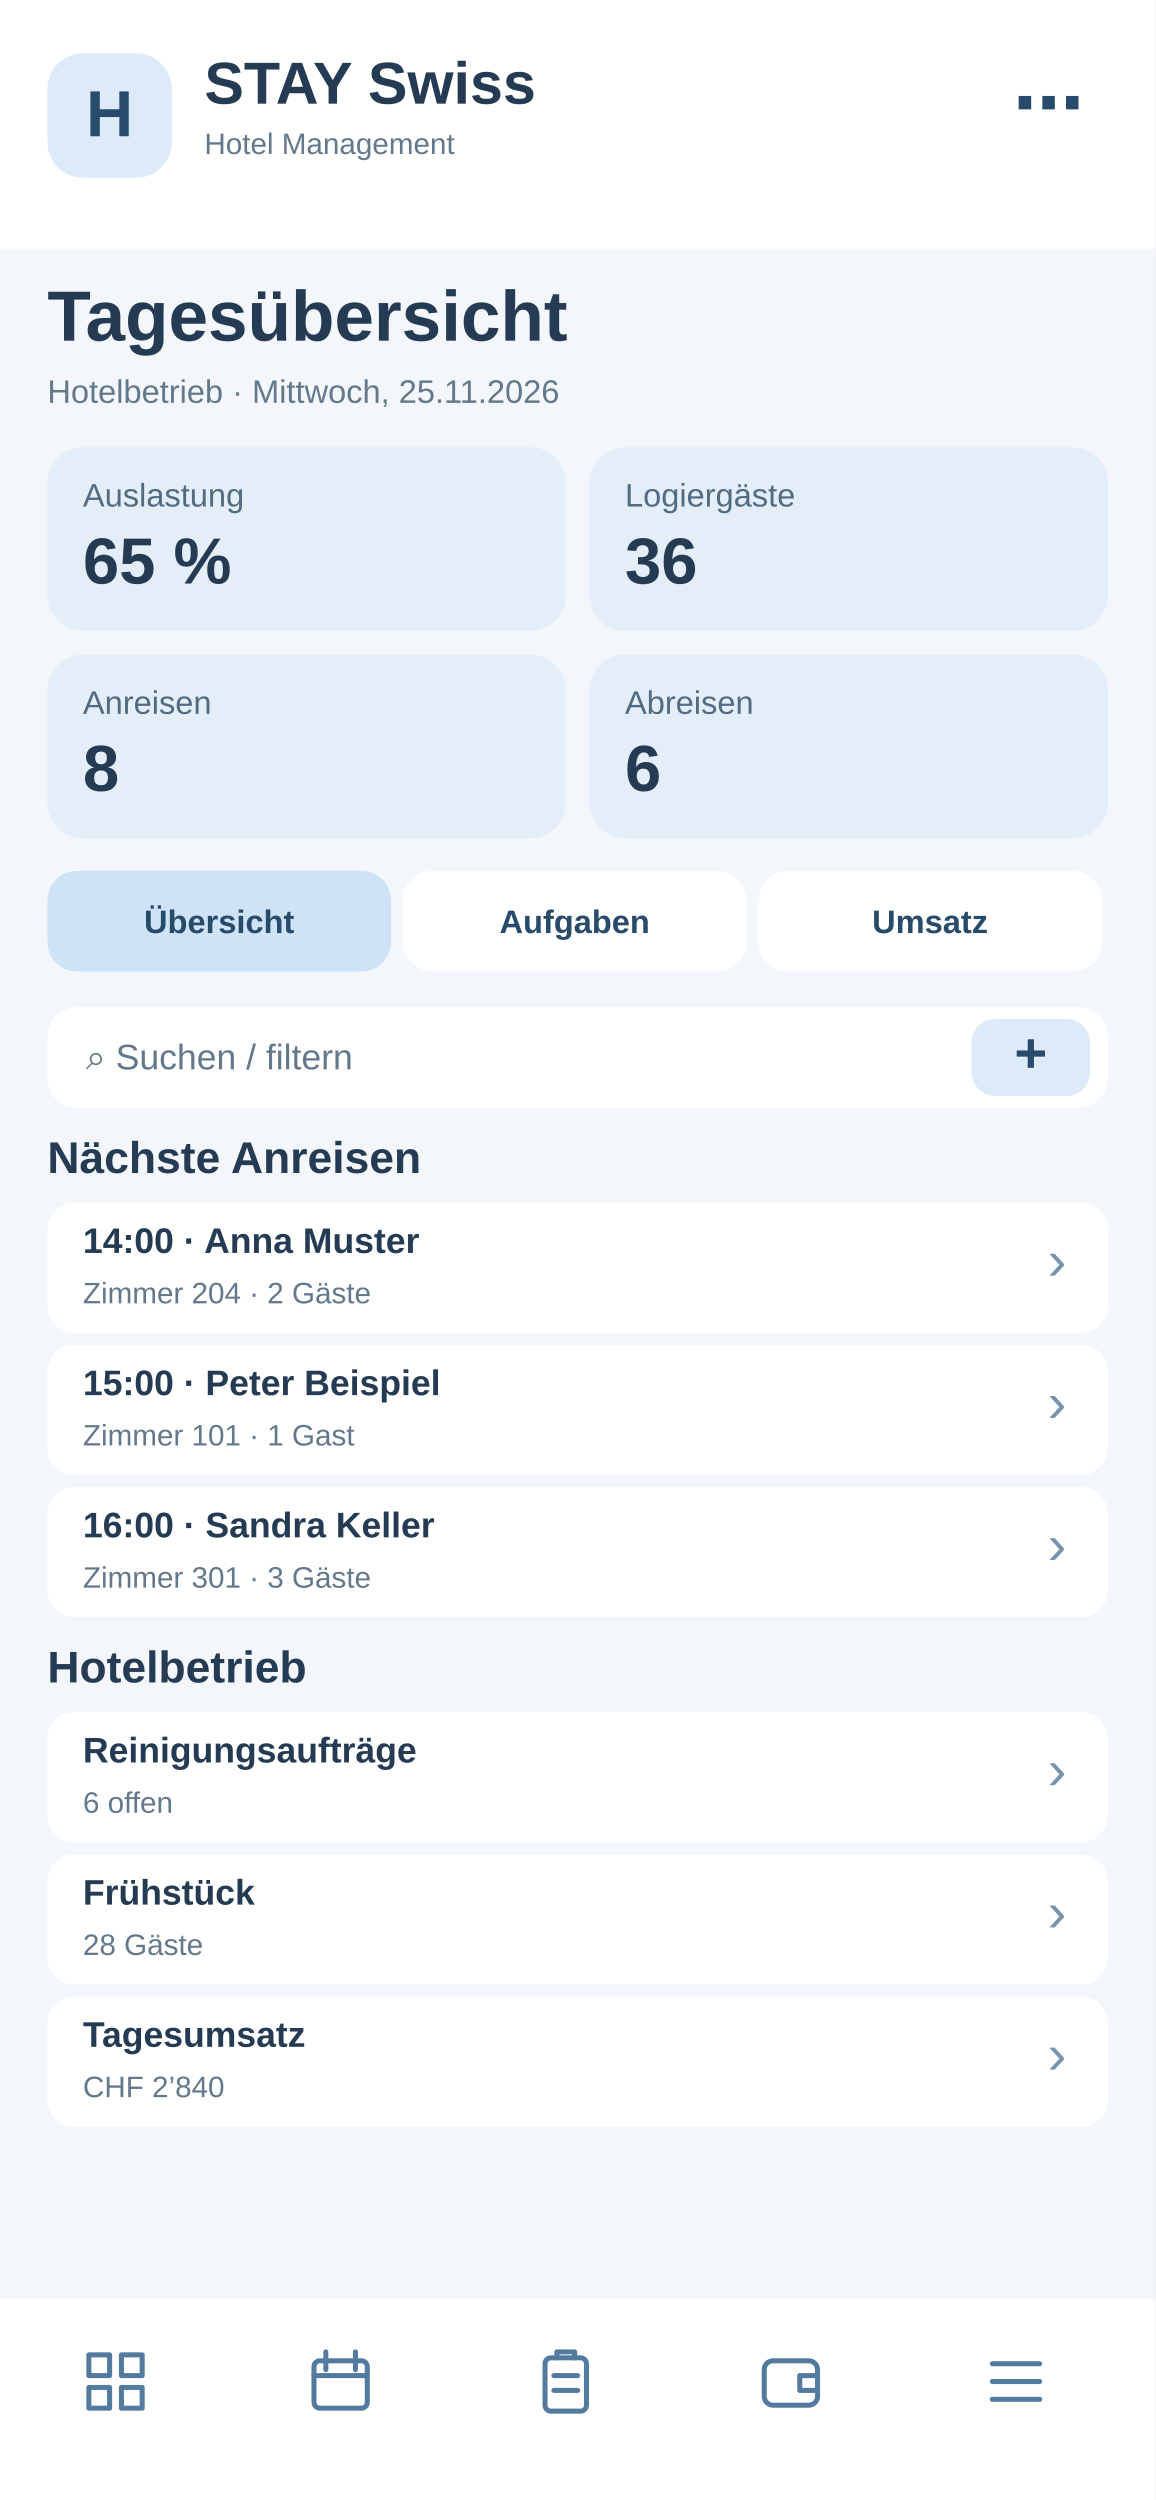
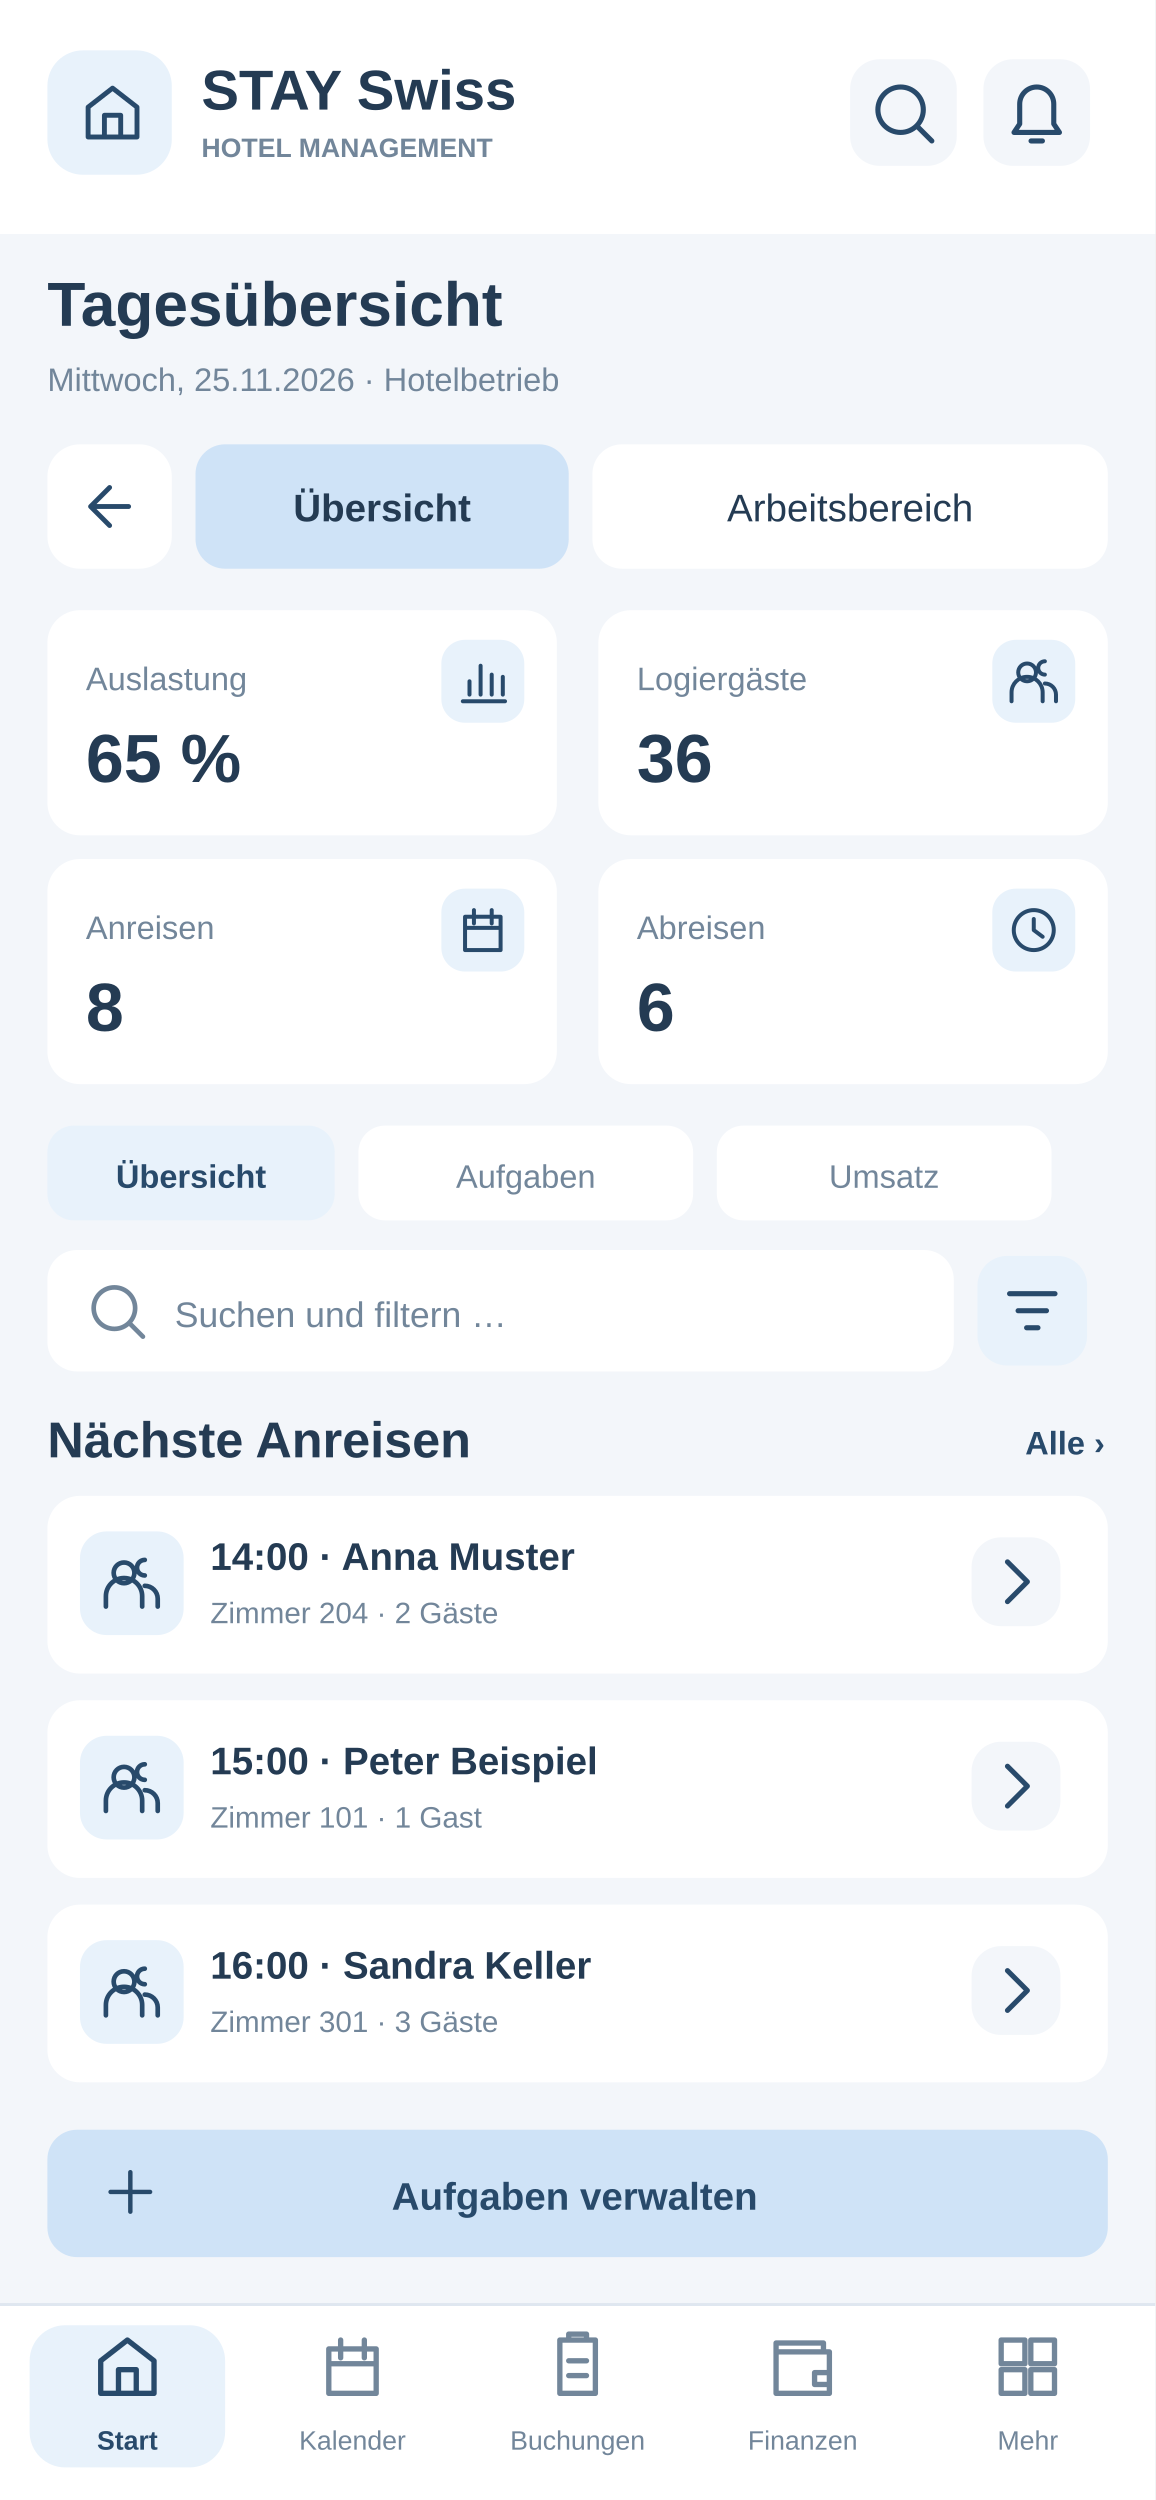
<svg xmlns="http://www.w3.org/2000/svg" width="390" height="844" viewBox="0 0 390 844">
-   <rect x="0" y="0" width="390" height="844" fill="#f3f6fa" rx="0" />
-   <rect x="0" y="0" width="390" height="84" fill="#fff" rx="0" />
-   <rect x="16" y="18" width="42" height="42" fill="#dceafa" rx="12" />
-   <text x="37" y="46" font-family="Arial,sans-serif" font-size="22" font-weight="700" fill="#284a6b" text-anchor="middle">H</text>
-   <text x="69" y="35" font-family="Arial,sans-serif" font-size="20" font-weight="700" fill="#243b53" text-anchor="start">STAY Swiss</text>
-   <text x="69" y="52" font-family="Arial,sans-serif" font-size="10" font-weight="400" fill="#64788c" text-anchor="start">Hotel Management</text>
-   <text x="366" y="43" font-family="Arial,sans-serif" font-size="24" font-weight="700" fill="#284a6b" text-anchor="end">⋯</text>
-   <text x="16" y="115" font-family="Arial,sans-serif" font-size="24" font-weight="700" fill="#243b53" text-anchor="start">Tagesübersicht</text>
-   <text x="16" y="136" font-family="Arial,sans-serif" font-size="11" font-weight="400" fill="#64788c" text-anchor="start">Hotelbetrieb · Mittwoch, 25.11.2026</text>
-   <rect x="16" y="151" width="175" height="62" fill="#e3eef8" rx="12" />
-   <text x="28" y="171" font-family="Arial,sans-serif" font-size="11" font-weight="400" fill="#526b82" text-anchor="start">Auslastung</text>
-   <text x="28" y="197" font-family="Arial,sans-serif" font-size="22" font-weight="700" fill="#243b53" text-anchor="start">65 %</text>
-   <rect x="199" y="151" width="175" height="62" fill="#e3eef8" rx="12" />
-   <text x="211" y="171" font-family="Arial,sans-serif" font-size="11" font-weight="400" fill="#526b82" text-anchor="start">Logiergäste</text>
-   <text x="211" y="197" font-family="Arial,sans-serif" font-size="22" font-weight="700" fill="#243b53" text-anchor="start">36</text>
-   <rect x="16" y="221" width="175" height="62" fill="#e3eef8" rx="12" />
-   <text x="28" y="241" font-family="Arial,sans-serif" font-size="11" font-weight="400" fill="#526b82" text-anchor="start">Anreisen</text>
-   <text x="28" y="267" font-family="Arial,sans-serif" font-size="22" font-weight="700" fill="#243b53" text-anchor="start">8</text>
-   <rect x="199" y="221" width="175" height="62" fill="#e3eef8" rx="12" />
-   <text x="211" y="241" font-family="Arial,sans-serif" font-size="11" font-weight="400" fill="#526b82" text-anchor="start">Abreisen</text>
-   <text x="211" y="267" font-family="Arial,sans-serif" font-size="22" font-weight="700" fill="#243b53" text-anchor="start">6</text>
-   <rect x="16" y="294" width="116" height="34" fill="#cfe3f6" rx="10" />
-   <text x="74" y="315" font-family="Arial,sans-serif" font-size="11" font-weight="700" fill="#284a6b" text-anchor="middle">Übersicht</text>
-   <rect x="136" y="294" width="116" height="34" fill="#fff" rx="10" />
-   <text x="194" y="315" font-family="Arial,sans-serif" font-size="11" font-weight="700" fill="#284a6b" text-anchor="middle">Aufgaben</text>
-   <rect x="256" y="294" width="116" height="34" fill="#fff" rx="10" />
-   <text x="314" y="315" font-family="Arial,sans-serif" font-size="11" font-weight="700" fill="#284a6b" text-anchor="middle">Umsatz</text>
-   <rect x="16" y="340" width="358" height="34" fill="#fff" rx="10" />
-   <text x="29" y="361" font-family="Arial,sans-serif" font-size="12" font-weight="400" fill="#64788c" text-anchor="start">⌕  Suchen / filtern</text>
-   <rect x="328" y="344" width="40" height="26" fill="#dceafa" rx="8" />
-   <text x="348" y="362" font-family="Arial,sans-serif" font-size="19" font-weight="700" fill="#284a6b" text-anchor="middle">+</text>
-   <text x="16" y="396" font-family="Arial,sans-serif" font-size="15" font-weight="700" fill="#243b53" text-anchor="start">Nächste Anreisen</text>
-   <rect x="16" y="406" width="358" height="44" fill="#fff" rx="9" />
-   <text x="28" y="423" font-family="Arial,sans-serif" font-size="12" font-weight="700" fill="#243b53" text-anchor="start">14:00 · Anna Muster</text>
-   <text x="28" y="440" font-family="Arial,sans-serif" font-size="10" font-weight="400" fill="#64788c" text-anchor="start">Zimmer 204 · 2 Gäste</text>
-   <text x="360" y="432" font-family="Arial,sans-serif" font-size="19" font-weight="400" fill="#7894ad" text-anchor="end">›</text>
-   <rect x="16" y="454" width="358" height="44" fill="#fff" rx="9" />
-   <text x="28" y="471" font-family="Arial,sans-serif" font-size="12" font-weight="700" fill="#243b53" text-anchor="start">15:00 · Peter Beispiel</text>
-   <text x="28" y="488" font-family="Arial,sans-serif" font-size="10" font-weight="400" fill="#64788c" text-anchor="start">Zimmer 101 · 1 Gast</text>
-   <text x="360" y="480" font-family="Arial,sans-serif" font-size="19" font-weight="400" fill="#7894ad" text-anchor="end">›</text>
-   <rect x="16" y="502" width="358" height="44" fill="#fff" rx="9" />
-   <text x="28" y="519" font-family="Arial,sans-serif" font-size="12" font-weight="700" fill="#243b53" text-anchor="start">16:00 · Sandra Keller</text>
-   <text x="28" y="536" font-family="Arial,sans-serif" font-size="10" font-weight="400" fill="#64788c" text-anchor="start">Zimmer 301 · 3 Gäste</text>
-   <text x="360" y="528" font-family="Arial,sans-serif" font-size="19" font-weight="400" fill="#7894ad" text-anchor="end">›</text>
-   <text x="16" y="568" font-family="Arial,sans-serif" font-size="15" font-weight="700" fill="#243b53" text-anchor="start">Hotelbetrieb</text>
-   <rect x="16" y="578" width="358" height="44" fill="#fff" rx="9" />
-   <text x="28" y="595" font-family="Arial,sans-serif" font-size="12" font-weight="700" fill="#243b53" text-anchor="start">Reinigungsaufträge</text>
-   <text x="28" y="612" font-family="Arial,sans-serif" font-size="10" font-weight="400" fill="#64788c" text-anchor="start">6 offen</text>
-   <text x="360" y="604" font-family="Arial,sans-serif" font-size="19" font-weight="400" fill="#7894ad" text-anchor="end">›</text>
-   <rect x="16" y="626" width="358" height="44" fill="#fff" rx="9" />
-   <text x="28" y="643" font-family="Arial,sans-serif" font-size="12" font-weight="700" fill="#243b53" text-anchor="start">Frühstück</text>
-   <text x="28" y="660" font-family="Arial,sans-serif" font-size="10" font-weight="400" fill="#64788c" text-anchor="start">28 Gäste</text>
-   <text x="360" y="652" font-family="Arial,sans-serif" font-size="19" font-weight="400" fill="#7894ad" text-anchor="end">›</text>
-   <rect x="16" y="674" width="358" height="44" fill="#fff" rx="9" />
-   <text x="28" y="691" font-family="Arial,sans-serif" font-size="12" font-weight="700" fill="#243b53" text-anchor="start">Tagesumsatz</text>
-   <text x="28" y="708" font-family="Arial,sans-serif" font-size="10" font-weight="400" fill="#64788c" text-anchor="start">CHF 2’840</text>
-   <text x="360" y="700" font-family="Arial,sans-serif" font-size="19" font-weight="400" fill="#7894ad" text-anchor="end">›</text>
-   <rect x="0" y="776" width="390" height="68" fill="#fff" rx="0" />
-   <g transform="translate(27,792)" fill="none" stroke="#527b9f" stroke-width="1.7" stroke-linejoin="round" stroke-linecap="round">
-     <path d="M3 3h7v7H3zM14 3h7v7h-7zM3 14h7v7H3zM14 14h7v7h-7z" />
+   <style>#workspace-view{display:none}#workspace-view:target{display:inline}#workspace-view:target~#main-view{display:none}a{cursor:pointer}a:hover rect{stroke:#97BBDD;stroke-width:1.4}a:focus rect{stroke:#527B9F;stroke-width:2}</style>
+   <g id="workspace-view">
+     <rect x="0" y="0" width="390" height="844" rx="0" fill="#F3F6FA" />
+     <rect x="0" y="0" width="390" height="79" rx="0" fill="#FFFFFF" />
+     <rect x="16" y="17" width="42" height="42" rx="12" fill="#E8F2FB" />
+     <g transform="translate(27,27) scale(0.9166667)" fill="none" stroke="#284A6B" stroke-width="1.8" stroke-linejoin="round" stroke-linecap="round">
+       <path d="M3 10L12 3l9 7v11H3zM9 21v-8h6v8" />
+     </g>
+     <text x="68" y="37" font-family="Arial,Helvetica,sans-serif" font-size="19" font-weight="700" fill="#243B53">STAY Swiss</text>
+     <text x="68" y="53" font-family="Arial,Helvetica,sans-serif" font-size="9" font-weight="700" fill="#72869A">HOTEL MANAGEMENT</text>
+     <a href="08-suche.svg">
+       <rect x="287" y="20" width="36" height="36" rx="10" fill="#F3F6FA" />
+       <g transform="translate(293.5,26.5) scale(0.9583333)" fill="none" stroke="#284A6B" stroke-width="1.8" stroke-linejoin="round" stroke-linecap="round">
+         <path d="M11 19a8 8 0 1 0 0-16a8 8 0 0 0 0 16m6-2l5 5" />
+       </g>
+     </a>
+     <a href="22-systemmeldungen.svg">
+       <rect x="332" y="20" width="36" height="36" rx="10" fill="#F3F6FA" />
+       <g transform="translate(338.5,26.5) scale(0.9583333)" fill="none" stroke="#284A6B" stroke-width="1.8" stroke-linejoin="round" stroke-linecap="round">
+         <path d="M6 16V9a6 6 0 0 1 12 0v7l2 3H4zM10 22h4" />
+       </g>
+     </a>
+     <text x="16" y="110" font-family="Arial,Helvetica,sans-serif" font-size="21" font-weight="700" fill="#243B53">Tagesübersicht</text>
+     <text x="16" y="132" font-family="Arial,Helvetica,sans-serif" font-size="11" font-weight="400" fill="#72869A">Mittwoch, 25.11.2026 · Hotelbetrieb</text>
+     <a href="19-menu.svg">
+       <rect x="16" y="150" width="42" height="42" rx="11" fill="#FFFFFF" />
+       <g transform="translate(26,160) scale(0.9166667)" fill="none" stroke="#284A6B" stroke-width="1.8" stroke-linejoin="round" stroke-linecap="round">
+         <path d="M19 12H5m0 0l7-7m-7 7l7 7" />
+       </g>
+     </a>
+     <a href="#main-view">
+       <rect x="66" y="150" width="126" height="42" rx="10" fill="#FFFFFF" />
+       <text x="129" y="176" font-family="Arial,Helvetica,sans-serif" font-size="13" font-weight="500" fill="#243B53" text-anchor="middle">Übersicht</text>
+     </a>
+     <a href="#workspace-view">
+       <rect x="200" y="150" width="174" height="42" rx="10" fill="#CFE3F7" />
+       <text x="287" y="176" font-family="Arial,Helvetica,sans-serif" font-size="13" font-weight="700" fill="#243B53" text-anchor="middle">Arbeitsbereich</text>
+     </a>
+     <rect x="16" y="207" width="358" height="96" rx="14" fill="#FFFFFF" />
+     <text x="30" y="232" font-family="Arial,Helvetica,sans-serif" font-size="17" font-weight="700" fill="#243B53">Arbeitsbereich</text>
+     <text x="30" y="251" font-family="Arial,Helvetica,sans-serif" font-size="11" font-weight="400" fill="#72869A">Schnellzugriffe · Tagesübersicht</text>
+     <a href="#workspace-view">
+       <rect x="30" y="263" width="104" height="31" rx="8" fill="#F3F6FA" />
+       <g transform="translate(37,268) scale(0.7916667)" fill="none" stroke="#284A6B" stroke-width="1.8" stroke-linejoin="round" stroke-linecap="round">
+         <path d="M5 20l14-14m-9 0l8 8M3 19l4 2 3-3-5-4z" />
+       </g>
+       <text x="128" y="284" font-family="Arial,Helvetica,sans-serif" font-size="13" font-weight="700" fill="#284A6B" text-anchor="end">6</text>
+     </a>
+     <a href="#workspace-view">
+       <rect x="142" y="263" width="104" height="31" rx="8" fill="#F3F6FA" />
+       <g transform="translate(149,268) scale(0.7916667)" fill="none" stroke="#284A6B" stroke-width="1.8" stroke-linejoin="round" stroke-linecap="round">
+         <path d="M3 3v7m4-7v7M5 3v18m8-18v9m8-9v18M13 12h4V3" />
+       </g>
+       <text x="240" y="284" font-family="Arial,Helvetica,sans-serif" font-size="13" font-weight="700" fill="#284A6B" text-anchor="end">28</text>
+     </a>
+     <a href="#workspace-view">
+       <rect x="254" y="263" width="104" height="31" rx="8" fill="#F3F6FA" />
+       <g transform="translate(261,268) scale(0.7916667)" fill="none" stroke="#284A6B" stroke-width="1.8" stroke-linejoin="round" stroke-linecap="round">
+         <path d="M3 7h18v14H3zM3 7V4h16v3m-3 7h5v4h-5z" />
+       </g>
+       <text x="352" y="284" font-family="Arial,Helvetica,sans-serif" font-size="13" font-weight="700" fill="#284A6B" text-anchor="end">2’840</text>
+     </a>
+     <text x="16" y="330" font-family="Arial,Helvetica,sans-serif" font-size="16" font-weight="700" fill="#243B53">Einträge verwalten</text>
+     <rect x="16" y="341" width="100" height="32" rx="9" fill="#E8F2FB" />
+     <text x="66" y="362" font-family="Arial,Helvetica,sans-serif" font-size="11" font-weight="700" fill="#284A6B" text-anchor="middle">Einträge</text>
+     <rect x="123" y="341" width="101" height="32" rx="9" fill="#FFFFFF" />
+     <text x="173.5" y="362" font-family="Arial,Helvetica,sans-serif" font-size="11" font-weight="400" fill="#72869A" text-anchor="middle">Aufgaben</text>
+     <rect x="231" y="341" width="143" height="32" rx="9" fill="#FFFFFF" />
+     <text x="302.5" y="362" font-family="Arial,Helvetica,sans-serif" font-size="11" font-weight="400" fill="#72869A" text-anchor="middle">Offene</text>
+     <rect x="16" y="386" width="261" height="39" rx="10" fill="#FFFFFF" />
+     <g transform="translate(27,395) scale(0.8333333)" fill="none" stroke="#72869A" stroke-width="1.8" stroke-linejoin="round" stroke-linecap="round">
+       <path d="M11 19a8 8 0 1 0 0-16a8 8 0 0 0 0 16m6-2l5 5" />
+     </g>
+     <text x="55" y="410" font-family="Arial,Helvetica,sans-serif" font-size="12" font-weight="400" fill="#72869A">Einträge suchen …</text>
+     <g tabindex="0">
+       <rect x="285" y="386" width="39" height="39" rx="10" fill="#FFFFFF" />
+       <g transform="translate(293,394) scale(0.9583333)" fill="none" stroke="#284A6B" stroke-width="1.8" stroke-linejoin="round" stroke-linecap="round">
+         <path d="M4 6h16m-13 6h10m-7 6h4" />
+       </g>
+     </g>
+     <g tabindex="0">
+       <rect x="333" y="386" width="39" height="39" rx="10" fill="#E8F2FB" />
+       <g transform="translate(341,394) scale(0.9583333)" fill="none" stroke="#284A6B" stroke-width="1.8" stroke-linejoin="round" stroke-linecap="round">
+         <path d="M12 4v16M4 12h16" />
+       </g>
+     </g>
+     <rect x="16" y="437" width="358" height="32" rx="8" fill="#E8F2FB" />
+     <text x="29" y="459" font-family="Arial,Helvetica,sans-serif" font-size="12" font-weight="700" fill="#243B53">Eintrag</text>
+     <text x="291" y="459" font-family="Arial,Helvetica,sans-serif" font-size="11" font-weight="700" fill="#243B53">Aktionen</text>
+     <rect x="16" y="479" width="358" height="60" rx="9" fill="#F3F6FA" />
+     <text x="29" y="503" font-family="Arial,Helvetica,sans-serif" font-size="13" font-weight="700" fill="#243B53">Zimmer 204 reinigen</text>
+     <text x="29" y="522" font-family="Arial,Helvetica,sans-serif" font-size="11" font-weight="400" fill="#72869A">Anreise um 14:00</text>
+     <g tabindex="0">
+       <rect x="286" y="492" width="34" height="34" rx="10" fill="#E8F2FB" />
+       <g transform="translate(291.5,497.5) scale(0.9583333)" fill="none" stroke="#284A6B" stroke-width="1.8" stroke-linejoin="round" stroke-linecap="round">
+         <path d="M4 20l4-1 12-12-3-3L5 16z" />
+       </g>
+     </g>
+     <g tabindex="0">
+       <rect x="329" y="492" width="34" height="34" rx="10" fill="#E8F2FB" />
+       <g transform="translate(334.5,497.5) scale(0.9583333)" fill="none" stroke="#284A6B" stroke-width="1.8" stroke-linejoin="round" stroke-linecap="round">
+         <path d="M5 12h1m6 0h1m6 0h1" />
+       </g>
+     </g>
+     <rect x="16" y="547" width="358" height="60" rx="9" fill="#FFFFFF" />
+     <text x="29" y="571" font-family="Arial,Helvetica,sans-serif" font-size="13" font-weight="700" fill="#243B53">Frühstück planen</text>
+     <text x="29" y="590" font-family="Arial,Helvetica,sans-serif" font-size="11" font-weight="400" fill="#72869A">28 Gäste · heute</text>
+     <g tabindex="0">
+       <rect x="286" y="560" width="34" height="34" rx="10" fill="#E8F2FB" />
+       <g transform="translate(291.5,565.5) scale(0.9583333)" fill="none" stroke="#284A6B" stroke-width="1.8" stroke-linejoin="round" stroke-linecap="round">
+         <path d="M4 20l4-1 12-12-3-3L5 16z" />
+       </g>
+     </g>
+     <g tabindex="0">
+       <rect x="329" y="560" width="34" height="34" rx="10" fill="#E8F2FB" />
+       <g transform="translate(334.5,565.5) scale(0.9583333)" fill="none" stroke="#284A6B" stroke-width="1.8" stroke-linejoin="round" stroke-linecap="round">
+         <path d="M5 12h1m6 0h1m6 0h1" />
+       </g>
+     </g>
+     <rect x="16" y="615" width="358" height="60" rx="9" fill="#F3F6FA" />
+     <text x="29" y="639" font-family="Arial,Helvetica,sans-serif" font-size="13" font-weight="700" fill="#243B53">Tagesabschluss</text>
+     <text x="29" y="658" font-family="Arial,Helvetica,sans-serif" font-size="11" font-weight="400" fill="#72869A">CHF 2’840 Umsatz</text>
+     <g tabindex="0">
+       <rect x="286" y="628" width="34" height="34" rx="10" fill="#E8F2FB" />
+       <g transform="translate(291.5,633.5) scale(0.9583333)" fill="none" stroke="#284A6B" stroke-width="1.8" stroke-linejoin="round" stroke-linecap="round">
+         <path d="M4 20l4-1 12-12-3-3L5 16z" />
+       </g>
+     </g>
+     <g tabindex="0">
+       <rect x="329" y="628" width="34" height="34" rx="10" fill="#E8F2FB" />
+       <g transform="translate(334.5,633.5) scale(0.9583333)" fill="none" stroke="#284A6B" stroke-width="1.8" stroke-linejoin="round" stroke-linecap="round">
+         <path d="M5 12h1m6 0h1m6 0h1" />
+       </g>
+     </g>
+     <rect x="16" y="701" width="358" height="62" rx="12" fill="#FFFFFF" />
+     <text x="30" y="726" font-family="Arial,Helvetica,sans-serif" font-size="11" font-weight="400" fill="#72869A">3 Einträge · Seite 1 von 1</text>
+     <a href="20-pdf-vollbild.svg">
+       <rect x="241" y="714" width="55" height="35" rx="8" fill="#F3F6FA" />
+       <text x="269" y="736" font-family="Arial,Helvetica,sans-serif" font-size="12" font-weight="700" fill="#284A6B" text-anchor="middle">PDF</text>
+     </a>
+     <rect x="304" y="714" width="55" height="35" rx="8" fill="#F3F6FA" />
+     <text x="331" y="736" font-family="Arial,Helvetica,sans-serif" font-size="12" font-weight="700" fill="#284A6B" text-anchor="middle">CSV</text>
+     <rect x="0" y="778" width="390" height="66" rx="0" fill="#FFFFFF" />
+     <path d="M0 778L390 778" stroke="#DFE7F0" stroke-width="1" />
+     <a href="01-dashboard.svg">
+       <rect x="10" y="785" width="66" height="48" rx="12" fill="#E8F2FB" />
+       <g transform="translate(31,787) scale(1)" fill="none" stroke="#284A6B" stroke-width="1.8" stroke-linejoin="round" stroke-linecap="round">
+         <path d="M3 10L12 3l9 7v11H3zM9 21v-8h6v8" />
+       </g>
+       <text x="43" y="827" font-family="Arial,Helvetica,sans-serif" font-size="9" font-weight="700" fill="#284A6B" text-anchor="middle">Start</text>
+     </a>
+     <a href="06-kalender.svg">
+       <rect x="86" y="785" width="66" height="48" rx="12" fill="#FFFFFF" />
+       <g transform="translate(107,787) scale(1)" fill="none" stroke="#72869A" stroke-width="1.8" stroke-linejoin="round" stroke-linecap="round">
+         <path d="M4 6h16v15H4zM8 3v6m8-6v6M4 11h16" />
+       </g>
+       <text x="119" y="827" font-family="Arial,Helvetica,sans-serif" font-size="9" font-weight="400" fill="#72869A" text-anchor="middle">Kalender</text>
+     </a>
+     <a href="03-buchungen.svg">
+       <rect x="162" y="785" width="66" height="48" rx="12" fill="#FFFFFF" />
+       <g transform="translate(183,787) scale(1)" fill="none" stroke="#72869A" stroke-width="1.8" stroke-linejoin="round" stroke-linecap="round">
+         <path d="M6 3h12v18H6zM9 3V1h6v2M9 10h6m-6 5h6" />
+       </g>
+       <text x="195" y="827" font-family="Arial,Helvetica,sans-serif" font-size="9" font-weight="400" fill="#72869A" text-anchor="middle">Buchungen</text>
+     </a>
+     <a href="09-rechnungen.svg">
+       <rect x="238" y="785" width="66" height="48" rx="12" fill="#FFFFFF" />
+       <g transform="translate(259,787) scale(1)" fill="none" stroke="#72869A" stroke-width="1.8" stroke-linejoin="round" stroke-linecap="round">
+         <path d="M3 7h18v14H3zM3 7V4h16v3m-3 7h5v4h-5z" />
+       </g>
+       <text x="271" y="827" font-family="Arial,Helvetica,sans-serif" font-size="9" font-weight="400" fill="#72869A" text-anchor="middle">Finanzen</text>
+     </a>
+     <a href="19-menu.svg">
+       <rect x="314" y="785" width="66" height="48" rx="12" fill="#FFFFFF" />
+       <g transform="translate(335,787) scale(1)" fill="none" stroke="#72869A" stroke-width="1.8" stroke-linejoin="round" stroke-linecap="round">
+         <path d="M3 3h8v8H3zm10 0h8v8h-8zM3 13h8v8H3zm10 0h8v8h-8z" />
+       </g>
+       <text x="347" y="827" font-family="Arial,Helvetica,sans-serif" font-size="9" font-weight="400" fill="#72869A" text-anchor="middle">Mehr</text>
+     </a>
  </g>
-   <g transform="translate(103,792)" fill="none" stroke="#527b9f" stroke-width="1.7" stroke-linejoin="round" stroke-linecap="round">
-     <rect x="3" y="5" width="18" height="16" rx="2" />
-     <path d="M7 2v6M17 2v6M3 10h18" />
-   </g>
-   <g transform="translate(179,792)" fill="none" stroke="#527b9f" stroke-width="1.7" stroke-linejoin="round" stroke-linecap="round">
-     <rect x="5" y="4" width="14" height="18" rx="2" />
-     <path d="M9 4V2h6v2M8 10h8M8 15h8" />
-   </g>
-   <g transform="translate(255,792)" fill="none" stroke="#527b9f" stroke-width="1.7" stroke-linejoin="round" stroke-linecap="round">
-     <rect x="3" y="5" width="18" height="15" rx="3" />
-     <path d="M21 10h-6v5h6" />
-   </g>
-   <g transform="translate(331,792)" fill="none" stroke="#527b9f" stroke-width="1.7" stroke-linejoin="round" stroke-linecap="round">
-     <path d="M4 6h16M4 12h16M4 18h16" />
+   <g id="main-view">
+     <rect x="0" y="0" width="390" height="844" rx="0" fill="#F3F6FA" />
+     <rect x="0" y="0" width="390" height="79" rx="0" fill="#FFFFFF" />
+     <rect x="16" y="17" width="42" height="42" rx="12" fill="#E8F2FB" />
+     <g transform="translate(27,27) scale(0.9166667)" fill="none" stroke="#284A6B" stroke-width="1.8" stroke-linejoin="round" stroke-linecap="round">
+       <path d="M3 10L12 3l9 7v11H3zM9 21v-8h6v8" />
+     </g>
+     <text x="68" y="37" font-family="Arial,Helvetica,sans-serif" font-size="19" font-weight="700" fill="#243B53">STAY Swiss</text>
+     <text x="68" y="53" font-family="Arial,Helvetica,sans-serif" font-size="9" font-weight="700" fill="#72869A">HOTEL MANAGEMENT</text>
+     <a href="08-suche.svg">
+       <rect x="287" y="20" width="36" height="36" rx="10" fill="#F3F6FA" />
+       <g transform="translate(293.5,26.5) scale(0.9583333)" fill="none" stroke="#284A6B" stroke-width="1.8" stroke-linejoin="round" stroke-linecap="round">
+         <path d="M11 19a8 8 0 1 0 0-16a8 8 0 0 0 0 16m6-2l5 5" />
+       </g>
+     </a>
+     <a href="22-systemmeldungen.svg">
+       <rect x="332" y="20" width="36" height="36" rx="10" fill="#F3F6FA" />
+       <g transform="translate(338.5,26.5) scale(0.9583333)" fill="none" stroke="#284A6B" stroke-width="1.8" stroke-linejoin="round" stroke-linecap="round">
+         <path d="M6 16V9a6 6 0 0 1 12 0v7l2 3H4zM10 22h4" />
+       </g>
+     </a>
+     <text x="16" y="110" font-family="Arial,Helvetica,sans-serif" font-size="21" font-weight="700" fill="#243B53">Tagesübersicht</text>
+     <text x="16" y="132" font-family="Arial,Helvetica,sans-serif" font-size="11" font-weight="400" fill="#72869A">Mittwoch, 25.11.2026 · Hotelbetrieb</text>
+     <a href="19-menu.svg">
+       <rect x="16" y="150" width="42" height="42" rx="11" fill="#FFFFFF" />
+       <g transform="translate(26,160) scale(0.9166667)" fill="none" stroke="#284A6B" stroke-width="1.8" stroke-linejoin="round" stroke-linecap="round">
+         <path d="M19 12H5m0 0l7-7m-7 7l7 7" />
+       </g>
+     </a>
+     <a href="#main-view">
+       <rect x="66" y="150" width="126" height="42" rx="10" fill="#CFE3F7" />
+       <text x="129" y="176" font-family="Arial,Helvetica,sans-serif" font-size="13" font-weight="700" fill="#243B53" text-anchor="middle">Übersicht</text>
+     </a>
+     <a href="#workspace-view">
+       <rect x="200" y="150" width="174" height="42" rx="10" fill="#FFFFFF" />
+       <text x="287" y="176" font-family="Arial,Helvetica,sans-serif" font-size="13" font-weight="500" fill="#243B53" text-anchor="middle">Arbeitsbereich</text>
+     </a>
+     <rect x="16" y="206" width="172" height="76" rx="11" fill="#FFFFFF" />
+     <rect x="149" y="216" width="28" height="28" rx="8" fill="#E8F2FB" />
+     <g transform="translate(154,221) scale(0.75)" fill="none" stroke="#284A6B" stroke-width="1.8" stroke-linejoin="round" stroke-linecap="round">
+       <path d="M3 21h19M6 18v-6m5 6V5m5 13V9m5 9v-8" />
+     </g>
+     <text x="29" y="233" font-family="Arial,Helvetica,sans-serif" font-size="11" font-weight="400" fill="#72869A">Auslastung</text>
+     <text x="29" y="264" font-family="Arial,Helvetica,sans-serif" font-size="23" font-weight="700" fill="#243B53">65 %</text>
+     <rect x="202" y="206" width="172" height="76" rx="11" fill="#FFFFFF" />
+     <rect x="335" y="216" width="28" height="28" rx="8" fill="#E8F2FB" />
+     <g transform="translate(340,221) scale(0.75)" fill="none" stroke="#284A6B" stroke-width="1.8" stroke-linejoin="round" stroke-linecap="round">
+       <path d="M9 12a4 4 0 1 0 0-8a4 4 0 0 0 0 8M2 21v-4a7 7 0 0 1 14 0v4m1-12a3 3 0 1 1 0-6m0 10a5 5 0 0 1 5 5v3" />
+     </g>
+     <text x="215" y="233" font-family="Arial,Helvetica,sans-serif" font-size="11" font-weight="400" fill="#72869A">Logiergäste</text>
+     <text x="215" y="264" font-family="Arial,Helvetica,sans-serif" font-size="23" font-weight="700" fill="#243B53">36</text>
+     <rect x="16" y="290" width="172" height="76" rx="11" fill="#FFFFFF" />
+     <rect x="149" y="300" width="28" height="28" rx="8" fill="#E8F2FB" />
+     <g transform="translate(154,305) scale(0.75)" fill="none" stroke="#284A6B" stroke-width="1.8" stroke-linejoin="round" stroke-linecap="round">
+       <path d="M4 6h16v15H4zM8 3v6m8-6v6M4 11h16" />
+     </g>
+     <text x="29" y="317" font-family="Arial,Helvetica,sans-serif" font-size="11" font-weight="400" fill="#72869A">Anreisen</text>
+     <text x="29" y="348" font-family="Arial,Helvetica,sans-serif" font-size="23" font-weight="700" fill="#243B53">8</text>
+     <rect x="202" y="290" width="172" height="76" rx="11" fill="#FFFFFF" />
+     <rect x="335" y="300" width="28" height="28" rx="8" fill="#E8F2FB" />
+     <g transform="translate(340,305) scale(0.75)" fill="none" stroke="#284A6B" stroke-width="1.8" stroke-linejoin="round" stroke-linecap="round">
+       <path d="M12 3a9 9 0 1 0 0 18a9 9 0 0 0 0-18m0 4v5l4 3" />
+     </g>
+     <text x="215" y="317" font-family="Arial,Helvetica,sans-serif" font-size="11" font-weight="400" fill="#72869A">Abreisen</text>
+     <text x="215" y="348" font-family="Arial,Helvetica,sans-serif" font-size="23" font-weight="700" fill="#243B53">6</text>
+     <rect x="16" y="380" width="97" height="32" rx="9" fill="#E8F2FB" />
+     <text x="64.5" y="401" font-family="Arial,Helvetica,sans-serif" font-size="11" font-weight="700" fill="#284A6B" text-anchor="middle">Übersicht</text>
+     <rect x="121" y="380" width="113" height="32" rx="9" fill="#FFFFFF" />
+     <text x="177.5" y="401" font-family="Arial,Helvetica,sans-serif" font-size="11" font-weight="400" fill="#72869A" text-anchor="middle">Aufgaben</text>
+     <rect x="242" y="380" width="113" height="32" rx="9" fill="#FFFFFF" />
+     <text x="298.5" y="401" font-family="Arial,Helvetica,sans-serif" font-size="11" font-weight="400" fill="#72869A" text-anchor="middle">Umsatz</text>
+     <rect x="16" y="422" width="306" height="41" rx="10" fill="#FFFFFF" />
+     <g transform="translate(29,432) scale(0.875)" fill="none" stroke="#72869A" stroke-width="1.8" stroke-linejoin="round" stroke-linecap="round">
+       <path d="M11 19a8 8 0 1 0 0-16a8 8 0 0 0 0 16m6-2l5 5" />
+     </g>
+     <text x="59" y="448" font-family="Arial,Helvetica,sans-serif" font-size="12" font-weight="400" fill="#72869A">Suchen und filtern …</text>
+     <a href="08-suche.svg">
+       <rect x="330" y="424" width="37" height="37" rx="10" fill="#E8F2FB" />
+       <g transform="translate(337,431) scale(0.9583333)" fill="none" stroke="#284A6B" stroke-width="1.8" stroke-linejoin="round" stroke-linecap="round">
+         <path d="M4 6h16m-13 6h10m-7 6h4" />
+       </g>
+     </a>
+     <text x="16" y="492" font-family="Arial,Helvetica,sans-serif" font-size="17" font-weight="700" fill="#243B53">Nächste Anreisen</text>
+     <text x="373" y="491" font-family="Arial,Helvetica,sans-serif" font-size="11" font-weight="700" fill="#284A6B" text-anchor="end">Alle ›</text>
+     <rect x="16" y="505" width="358" height="60" rx="11" fill="#FFFFFF" />
+     <rect x="27" y="517" width="35" height="35" rx="9" fill="#E8F2FB" />
+     <g transform="translate(34,524) scale(0.875)" fill="none" stroke="#284A6B" stroke-width="1.8" stroke-linejoin="round" stroke-linecap="round">
+       <path d="M9 12a4 4 0 1 0 0-8a4 4 0 0 0 0 8M2 21v-4a7 7 0 0 1 14 0v4m1-12a3 3 0 1 1 0-6m0 10a5 5 0 0 1 5 5v3" />
+     </g>
+     <text x="71" y="530" font-family="Arial,Helvetica,sans-serif" font-size="13" font-weight="700" fill="#243B53">14:00 · Anna Muster</text>
+     <text x="71" y="548" font-family="Arial,Helvetica,sans-serif" font-size="10" font-weight="400" fill="#72869A">Zimmer 204 · 2 Gäste</text>
+     <g tabindex="0">
+       <rect x="328" y="519" width="30" height="30" rx="10" fill="#F3F6FA" />
+       <g transform="translate(331.5,522.5) scale(0.9583333)" fill="none" stroke="#284A6B" stroke-width="1.8" stroke-linejoin="round" stroke-linecap="round">
+         <path d="M9 5l7 7-7 7" />
+       </g>
+     </g>
+     <rect x="16" y="574" width="358" height="60" rx="11" fill="#FFFFFF" />
+     <rect x="27" y="586" width="35" height="35" rx="9" fill="#E8F2FB" />
+     <g transform="translate(34,593) scale(0.875)" fill="none" stroke="#284A6B" stroke-width="1.8" stroke-linejoin="round" stroke-linecap="round">
+       <path d="M9 12a4 4 0 1 0 0-8a4 4 0 0 0 0 8M2 21v-4a7 7 0 0 1 14 0v4m1-12a3 3 0 1 1 0-6m0 10a5 5 0 0 1 5 5v3" />
+     </g>
+     <text x="71" y="599" font-family="Arial,Helvetica,sans-serif" font-size="13" font-weight="700" fill="#243B53">15:00 · Peter Beispiel</text>
+     <text x="71" y="617" font-family="Arial,Helvetica,sans-serif" font-size="10" font-weight="400" fill="#72869A">Zimmer 101 · 1 Gast</text>
+     <g tabindex="0">
+       <rect x="328" y="588" width="30" height="30" rx="10" fill="#F3F6FA" />
+       <g transform="translate(331.5,591.5) scale(0.9583333)" fill="none" stroke="#284A6B" stroke-width="1.8" stroke-linejoin="round" stroke-linecap="round">
+         <path d="M9 5l7 7-7 7" />
+       </g>
+     </g>
+     <rect x="16" y="643" width="358" height="60" rx="11" fill="#FFFFFF" />
+     <rect x="27" y="655" width="35" height="35" rx="9" fill="#E8F2FB" />
+     <g transform="translate(34,662) scale(0.875)" fill="none" stroke="#284A6B" stroke-width="1.8" stroke-linejoin="round" stroke-linecap="round">
+       <path d="M9 12a4 4 0 1 0 0-8a4 4 0 0 0 0 8M2 21v-4a7 7 0 0 1 14 0v4m1-12a3 3 0 1 1 0-6m0 10a5 5 0 0 1 5 5v3" />
+     </g>
+     <text x="71" y="668" font-family="Arial,Helvetica,sans-serif" font-size="13" font-weight="700" fill="#243B53">16:00 · Sandra Keller</text>
+     <text x="71" y="686" font-family="Arial,Helvetica,sans-serif" font-size="10" font-weight="400" fill="#72869A">Zimmer 301 · 3 Gäste</text>
+     <g tabindex="0">
+       <rect x="328" y="657" width="30" height="30" rx="10" fill="#F3F6FA" />
+       <g transform="translate(331.5,660.5) scale(0.9583333)" fill="none" stroke="#284A6B" stroke-width="1.8" stroke-linejoin="round" stroke-linecap="round">
+         <path d="M9 5l7 7-7 7" />
+       </g>
+     </g>
+     <a href="#workspace-view">
+       <rect x="16" y="719" width="358" height="43" rx="10" fill="#CFE3F7" />
+       <g transform="translate(34,730) scale(0.8333333)" fill="none" stroke="#284A6B" stroke-width="1.8" stroke-linejoin="round" stroke-linecap="round">
+         <path d="M12 4v16M4 12h16" />
+       </g>
+       <text x="194" y="746" font-family="Arial,Helvetica,sans-serif" font-size="13" font-weight="700" fill="#284A6B" text-anchor="middle">Aufgaben verwalten</text>
+     </a>
+     <rect x="0" y="778" width="390" height="66" rx="0" fill="#FFFFFF" />
+     <path d="M0 778L390 778" stroke="#DFE7F0" stroke-width="1" />
+     <a href="01-dashboard.svg">
+       <rect x="10" y="785" width="66" height="48" rx="12" fill="#E8F2FB" />
+       <g transform="translate(31,787) scale(1)" fill="none" stroke="#284A6B" stroke-width="1.8" stroke-linejoin="round" stroke-linecap="round">
+         <path d="M3 10L12 3l9 7v11H3zM9 21v-8h6v8" />
+       </g>
+       <text x="43" y="827" font-family="Arial,Helvetica,sans-serif" font-size="9" font-weight="700" fill="#284A6B" text-anchor="middle">Start</text>
+     </a>
+     <a href="06-kalender.svg">
+       <rect x="86" y="785" width="66" height="48" rx="12" fill="#FFFFFF" />
+       <g transform="translate(107,787) scale(1)" fill="none" stroke="#72869A" stroke-width="1.8" stroke-linejoin="round" stroke-linecap="round">
+         <path d="M4 6h16v15H4zM8 3v6m8-6v6M4 11h16" />
+       </g>
+       <text x="119" y="827" font-family="Arial,Helvetica,sans-serif" font-size="9" font-weight="400" fill="#72869A" text-anchor="middle">Kalender</text>
+     </a>
+     <a href="03-buchungen.svg">
+       <rect x="162" y="785" width="66" height="48" rx="12" fill="#FFFFFF" />
+       <g transform="translate(183,787) scale(1)" fill="none" stroke="#72869A" stroke-width="1.8" stroke-linejoin="round" stroke-linecap="round">
+         <path d="M6 3h12v18H6zM9 3V1h6v2M9 10h6m-6 5h6" />
+       </g>
+       <text x="195" y="827" font-family="Arial,Helvetica,sans-serif" font-size="9" font-weight="400" fill="#72869A" text-anchor="middle">Buchungen</text>
+     </a>
+     <a href="09-rechnungen.svg">
+       <rect x="238" y="785" width="66" height="48" rx="12" fill="#FFFFFF" />
+       <g transform="translate(259,787) scale(1)" fill="none" stroke="#72869A" stroke-width="1.8" stroke-linejoin="round" stroke-linecap="round">
+         <path d="M3 7h18v14H3zM3 7V4h16v3m-3 7h5v4h-5z" />
+       </g>
+       <text x="271" y="827" font-family="Arial,Helvetica,sans-serif" font-size="9" font-weight="400" fill="#72869A" text-anchor="middle">Finanzen</text>
+     </a>
+     <a href="19-menu.svg">
+       <rect x="314" y="785" width="66" height="48" rx="12" fill="#FFFFFF" />
+       <g transform="translate(335,787) scale(1)" fill="none" stroke="#72869A" stroke-width="1.8" stroke-linejoin="round" stroke-linecap="round">
+         <path d="M3 3h8v8H3zm10 0h8v8h-8zM3 13h8v8H3zm10 0h8v8h-8z" />
+       </g>
+       <text x="347" y="827" font-family="Arial,Helvetica,sans-serif" font-size="9" font-weight="400" fill="#72869A" text-anchor="middle">Mehr</text>
+     </a>
  </g>
</svg>
